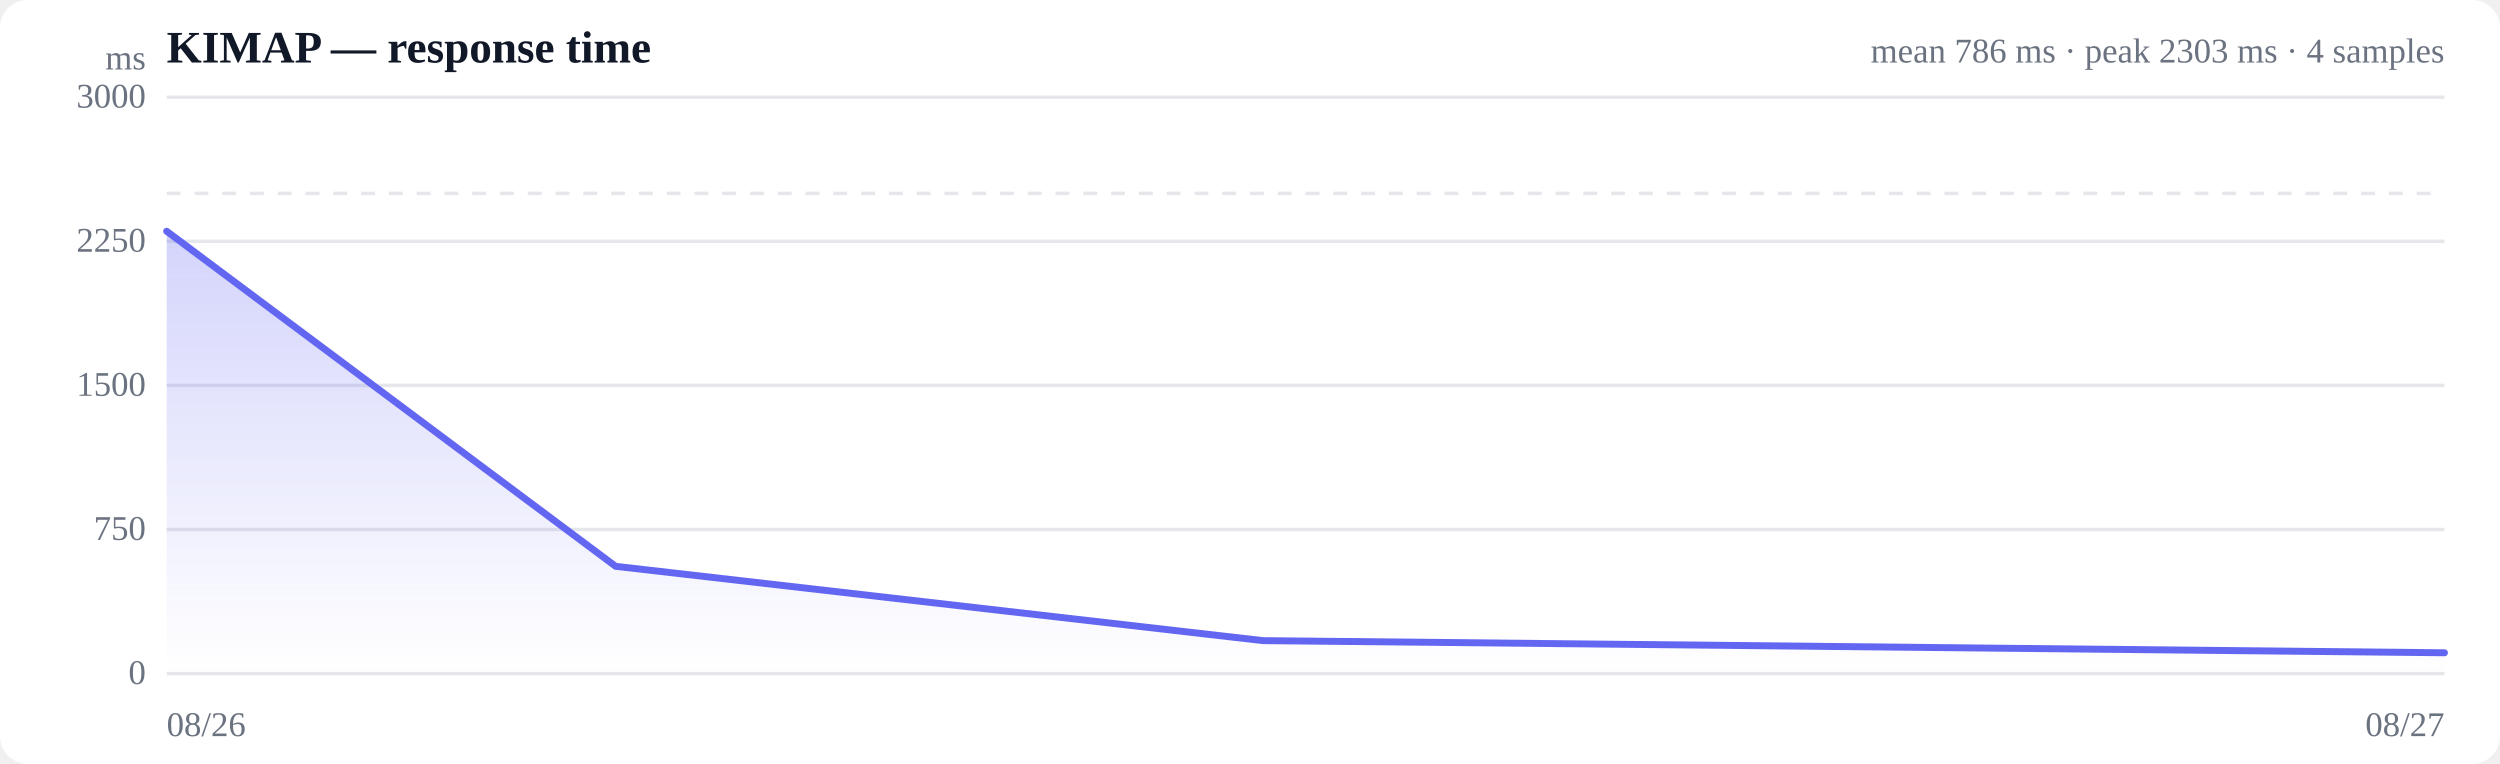
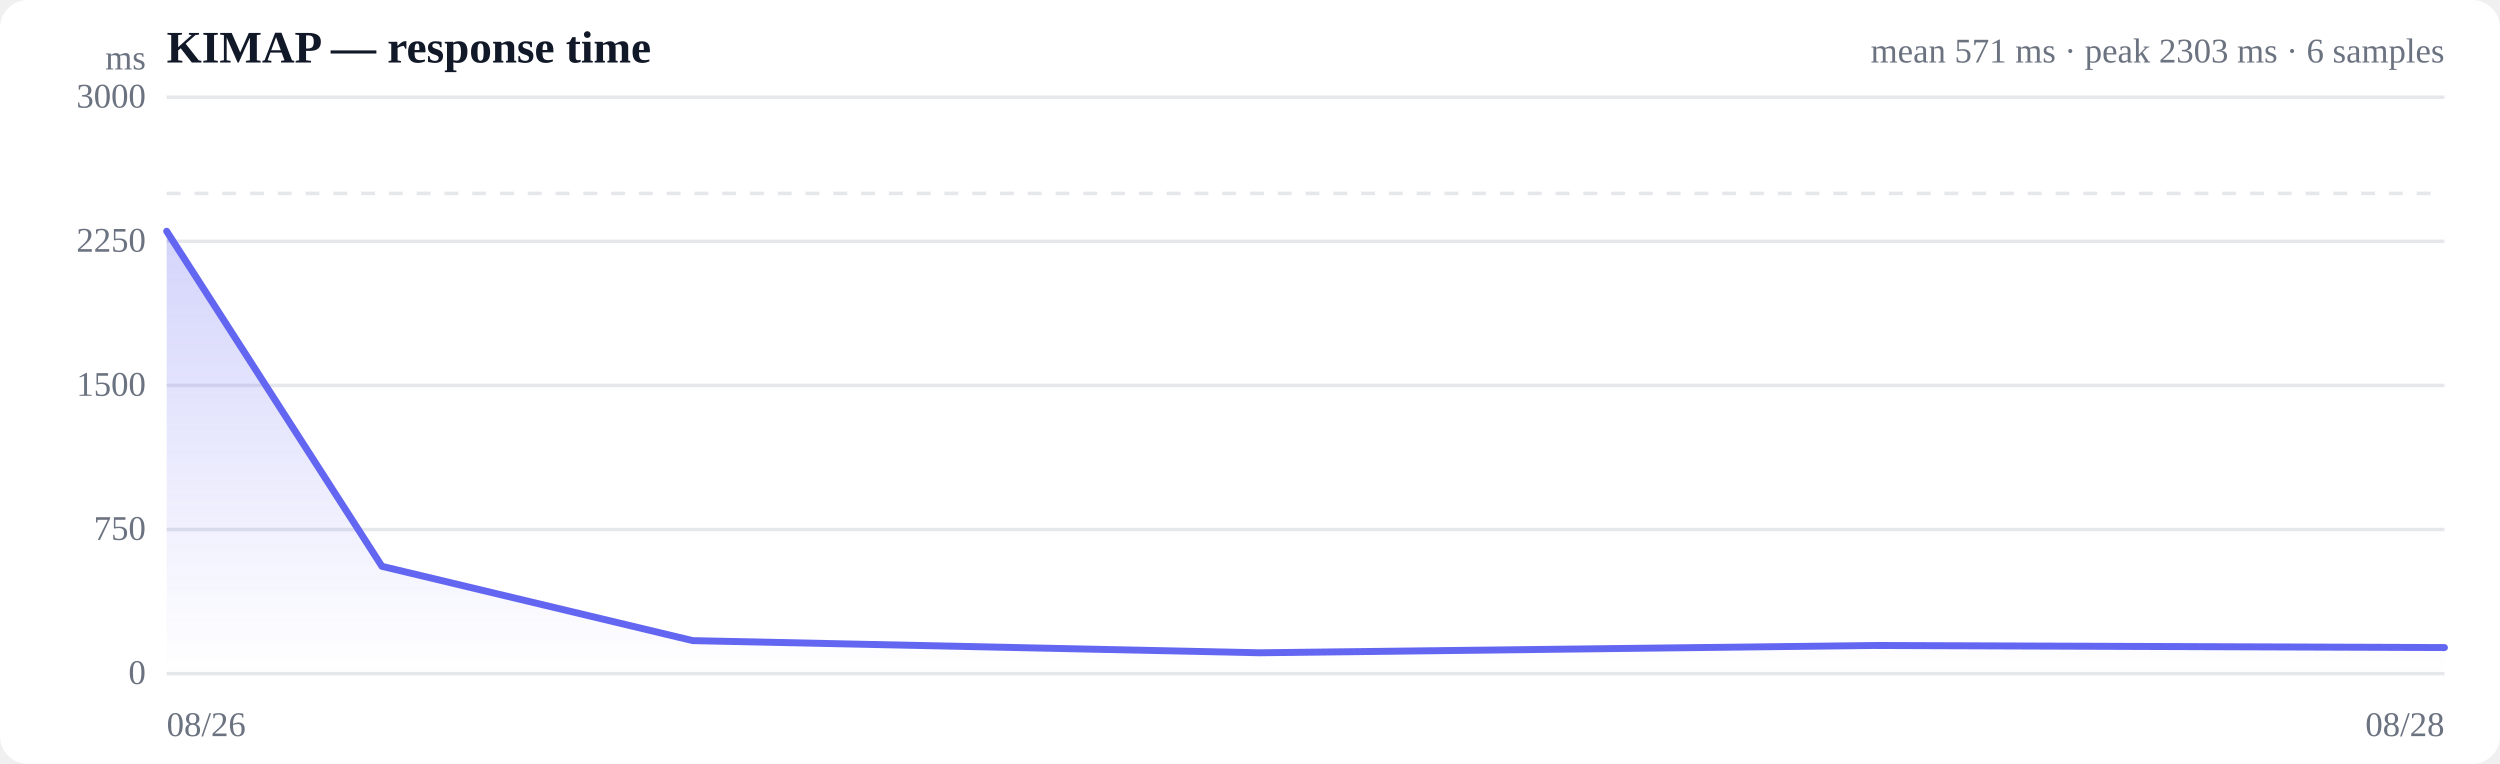
<svg xmlns="http://www.w3.org/2000/svg" viewBox="0 0 720 220" width="720" height="220" role="img" aria-label="Response time over time">
  <style>
  :root { color-scheme: light dark; }
  .bg { fill: #ffffff; }
  .grid { stroke: #e5e7eb; stroke-width: 1; }
  .axis { fill: #6b7280; font-size: 10px; }
  .title { fill: #111827; font-size: 13px; font-weight: 600; }
  .sub { fill: #6b7280; font-size: 10px; }
  .line { stroke: #6366f1; stroke-width: 2; fill: none; stroke-linejoin: round; stroke-linecap: round; }
  .area { fill: url(#fade); }
  .dot-degraded { fill: #f59e0b; }
  .dot-down { fill: #ef4444; }
  .empty { fill: #9ca3af; font-size: 12px; }
  @media (prefers-color-scheme: dark) {
    .bg { fill: #0b0f19; }
    .grid { stroke: #1f2937; }
    .axis, .sub { fill: #9ca3af; }
    .title { fill: #f3f4f6; }
    .line { stroke: #818cf8; }
  }
</style>
  <defs>
    <linearGradient id="fade" x1="0" y1="0" x2="0" y2="1">
      <stop offset="0%" stop-color="#6366f1" stop-opacity="0.28" />
      <stop offset="100%" stop-color="#6366f1" stop-opacity="0" />
    </linearGradient>
  </defs>
  <rect class="bg" width="720" height="220" rx="8" />
  <text class="title" x="48" y="18">KIMAP — response time</text>
-   <text class="sub" x="704" y="18" text-anchor="end">mean 786 ms · peak 2303 ms · 4 samples</text>
+   <text class="sub" x="704" y="18" text-anchor="end">mean 571 ms · peak 2303 ms · 6 samples</text>
  <line class="grid" x1="48" y1="194.0" x2="704" y2="194.0" />
  <text class="axis" x="42" y="197" text-anchor="end">0</text>
  <line class="grid" x1="48" y1="152.5" x2="704" y2="152.5" />
  <text class="axis" x="42" y="155.5" text-anchor="end">750</text>
  <line class="grid" x1="48" y1="111.0" x2="704" y2="111.0" />
  <text class="axis" x="42" y="114" text-anchor="end">1500</text>
  <line class="grid" x1="48" y1="69.5" x2="704" y2="69.5" />
  <text class="axis" x="42" y="72.5" text-anchor="end">2250</text>
  <line class="grid" x1="48" y1="28.0" x2="704" y2="28.0" />
  <text class="axis" x="42" y="31" text-anchor="end">3000</text>
  <line class="grid" stroke-dasharray="4 4" x1="48" y1="55.7" x2="704" y2="55.7" />
-   <path class="area" d="M48.0,66.6 L48.0,66.6 L177.3,163.1 L363.7,184.5 L704.0,188.0 L704.0,194.0 L48.0,194.0 Z" />
-   <path class="line" d="M48.0,66.6 L177.3,163.1 L363.7,184.5 L704.0,188.0" />
+   <path class="area" d="M48.0,66.6 L48.0,66.6 L110.0,163.1 L199.5,184.5 L362.8,188.0 L539.6,185.9 L704.0,186.5 L704.0,194.0 L48.0,194.0 Z" />
+   <path class="line" d="M48.0,66.6 L110.0,163.1 L199.5,184.5 L362.8,188.0 L539.6,185.9 L704.0,186.5" />
  <text class="axis" x="48" y="212">08/26</text>
-   <text class="axis" x="704" y="212" text-anchor="end">08/27</text>
+   <text class="axis" x="704" y="212" text-anchor="end">08/28</text>
  <text class="axis" x="42" y="20" text-anchor="end">ms</text>
</svg>
